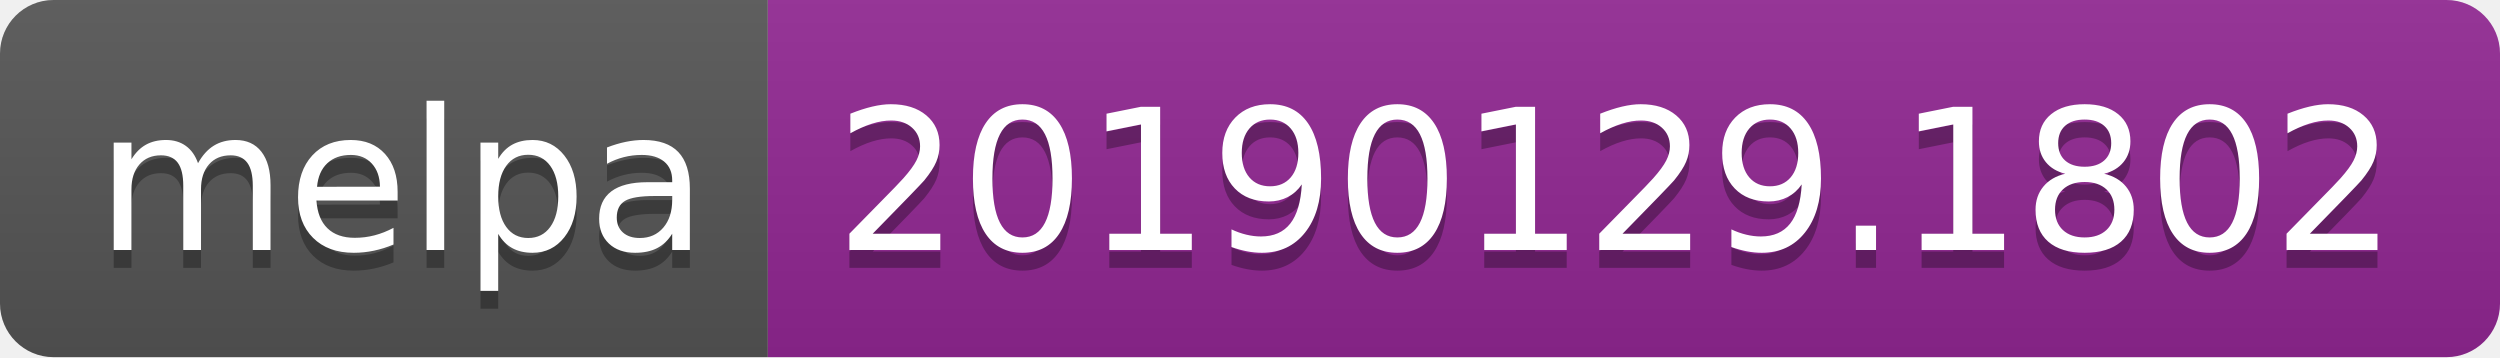
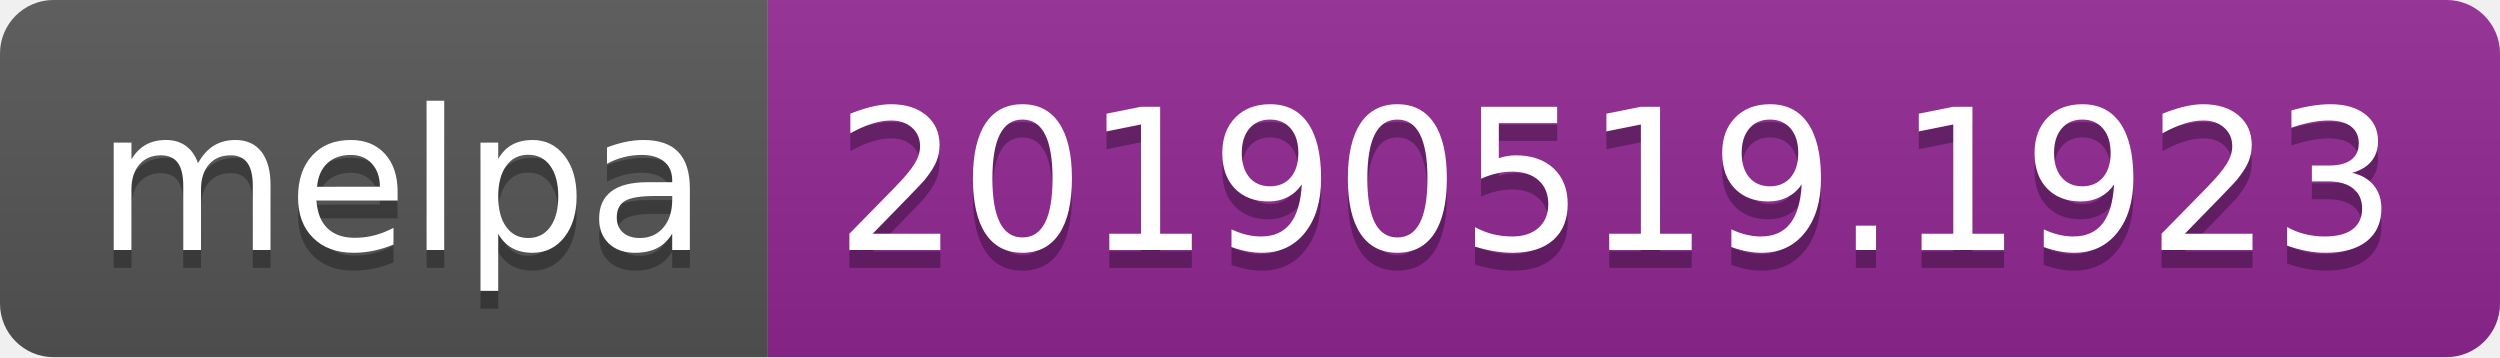
<svg xmlns="http://www.w3.org/2000/svg" width="140" height="20">
  <linearGradient id="b" x2="0" y2="100%">
    <stop offset="0" stop-color="#bbb" stop-opacity=".1" />
    <stop offset="1" stop-opacity=".1" />
  </linearGradient>
  <clipPath id="a">
    <rect width="140" height="20" rx="3" fill="#fff" />
  </clipPath>
  <g clip-path="url(#a)">
    <path fill="#555" d="M0 0h43v20H0z" />
    <path fill="#922793" d="M43 0h97v20H43z" />
    <path fill="url(#b)" d="M0 0h140v20H0z" />
  </g>
  <g fill="#fff" text-anchor="middle" font-family="DejaVu Sans,Verdana,Geneva,sans-serif" font-size="110">
    <text x="225" y="150" fill="#010101" fill-opacity=".3" transform="scale(.1)" textLength="330">melpa</text>
    <text x="225" y="140" transform="scale(.1)" textLength="330">melpa</text>
-     <text x="905" y="150" fill="#010101" fill-opacity=".3" transform="scale(.1)" textLength="870">20190129.1802</text>
-     <text x="905" y="140" transform="scale(.1)" textLength="870">20190129.1802</text>
+     <text x="905" y="150" fill="#010101" fill-opacity=".3" transform="scale(.1)" textLength="870">20190519.1923</text>
+     <text x="905" y="140" transform="scale(.1)" textLength="870">20190519.1923</text>
  </g>
</svg>
